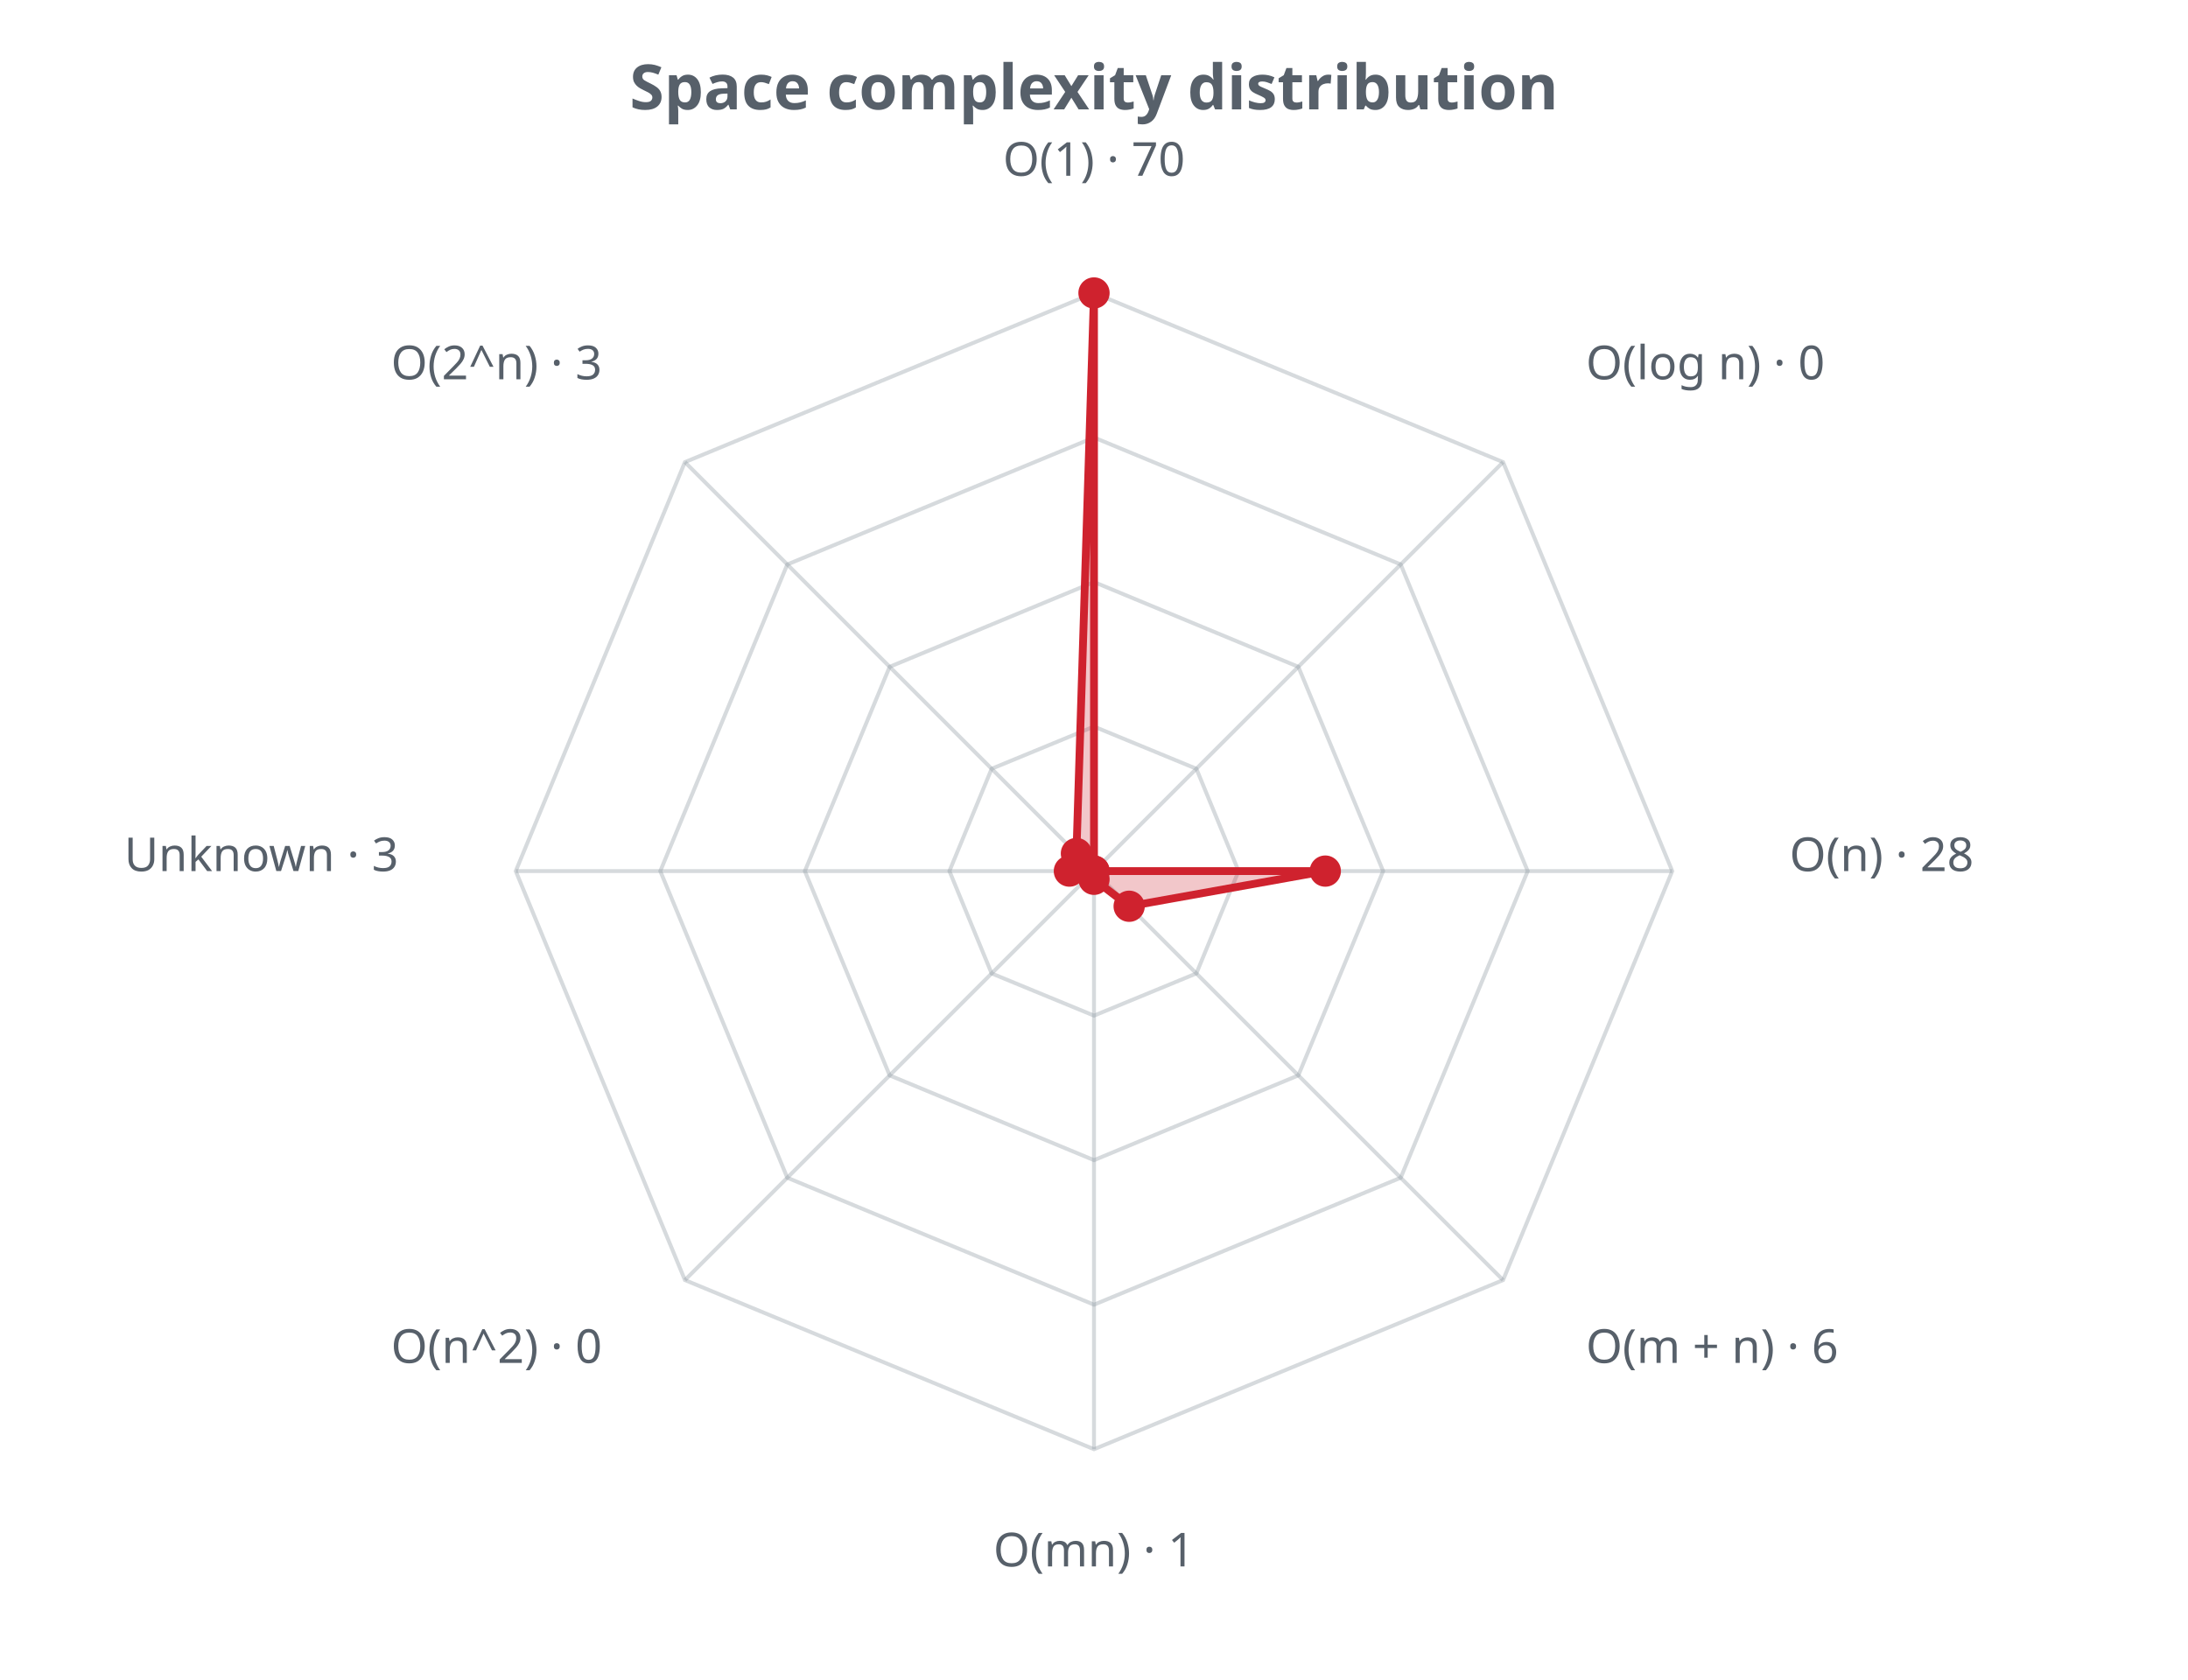
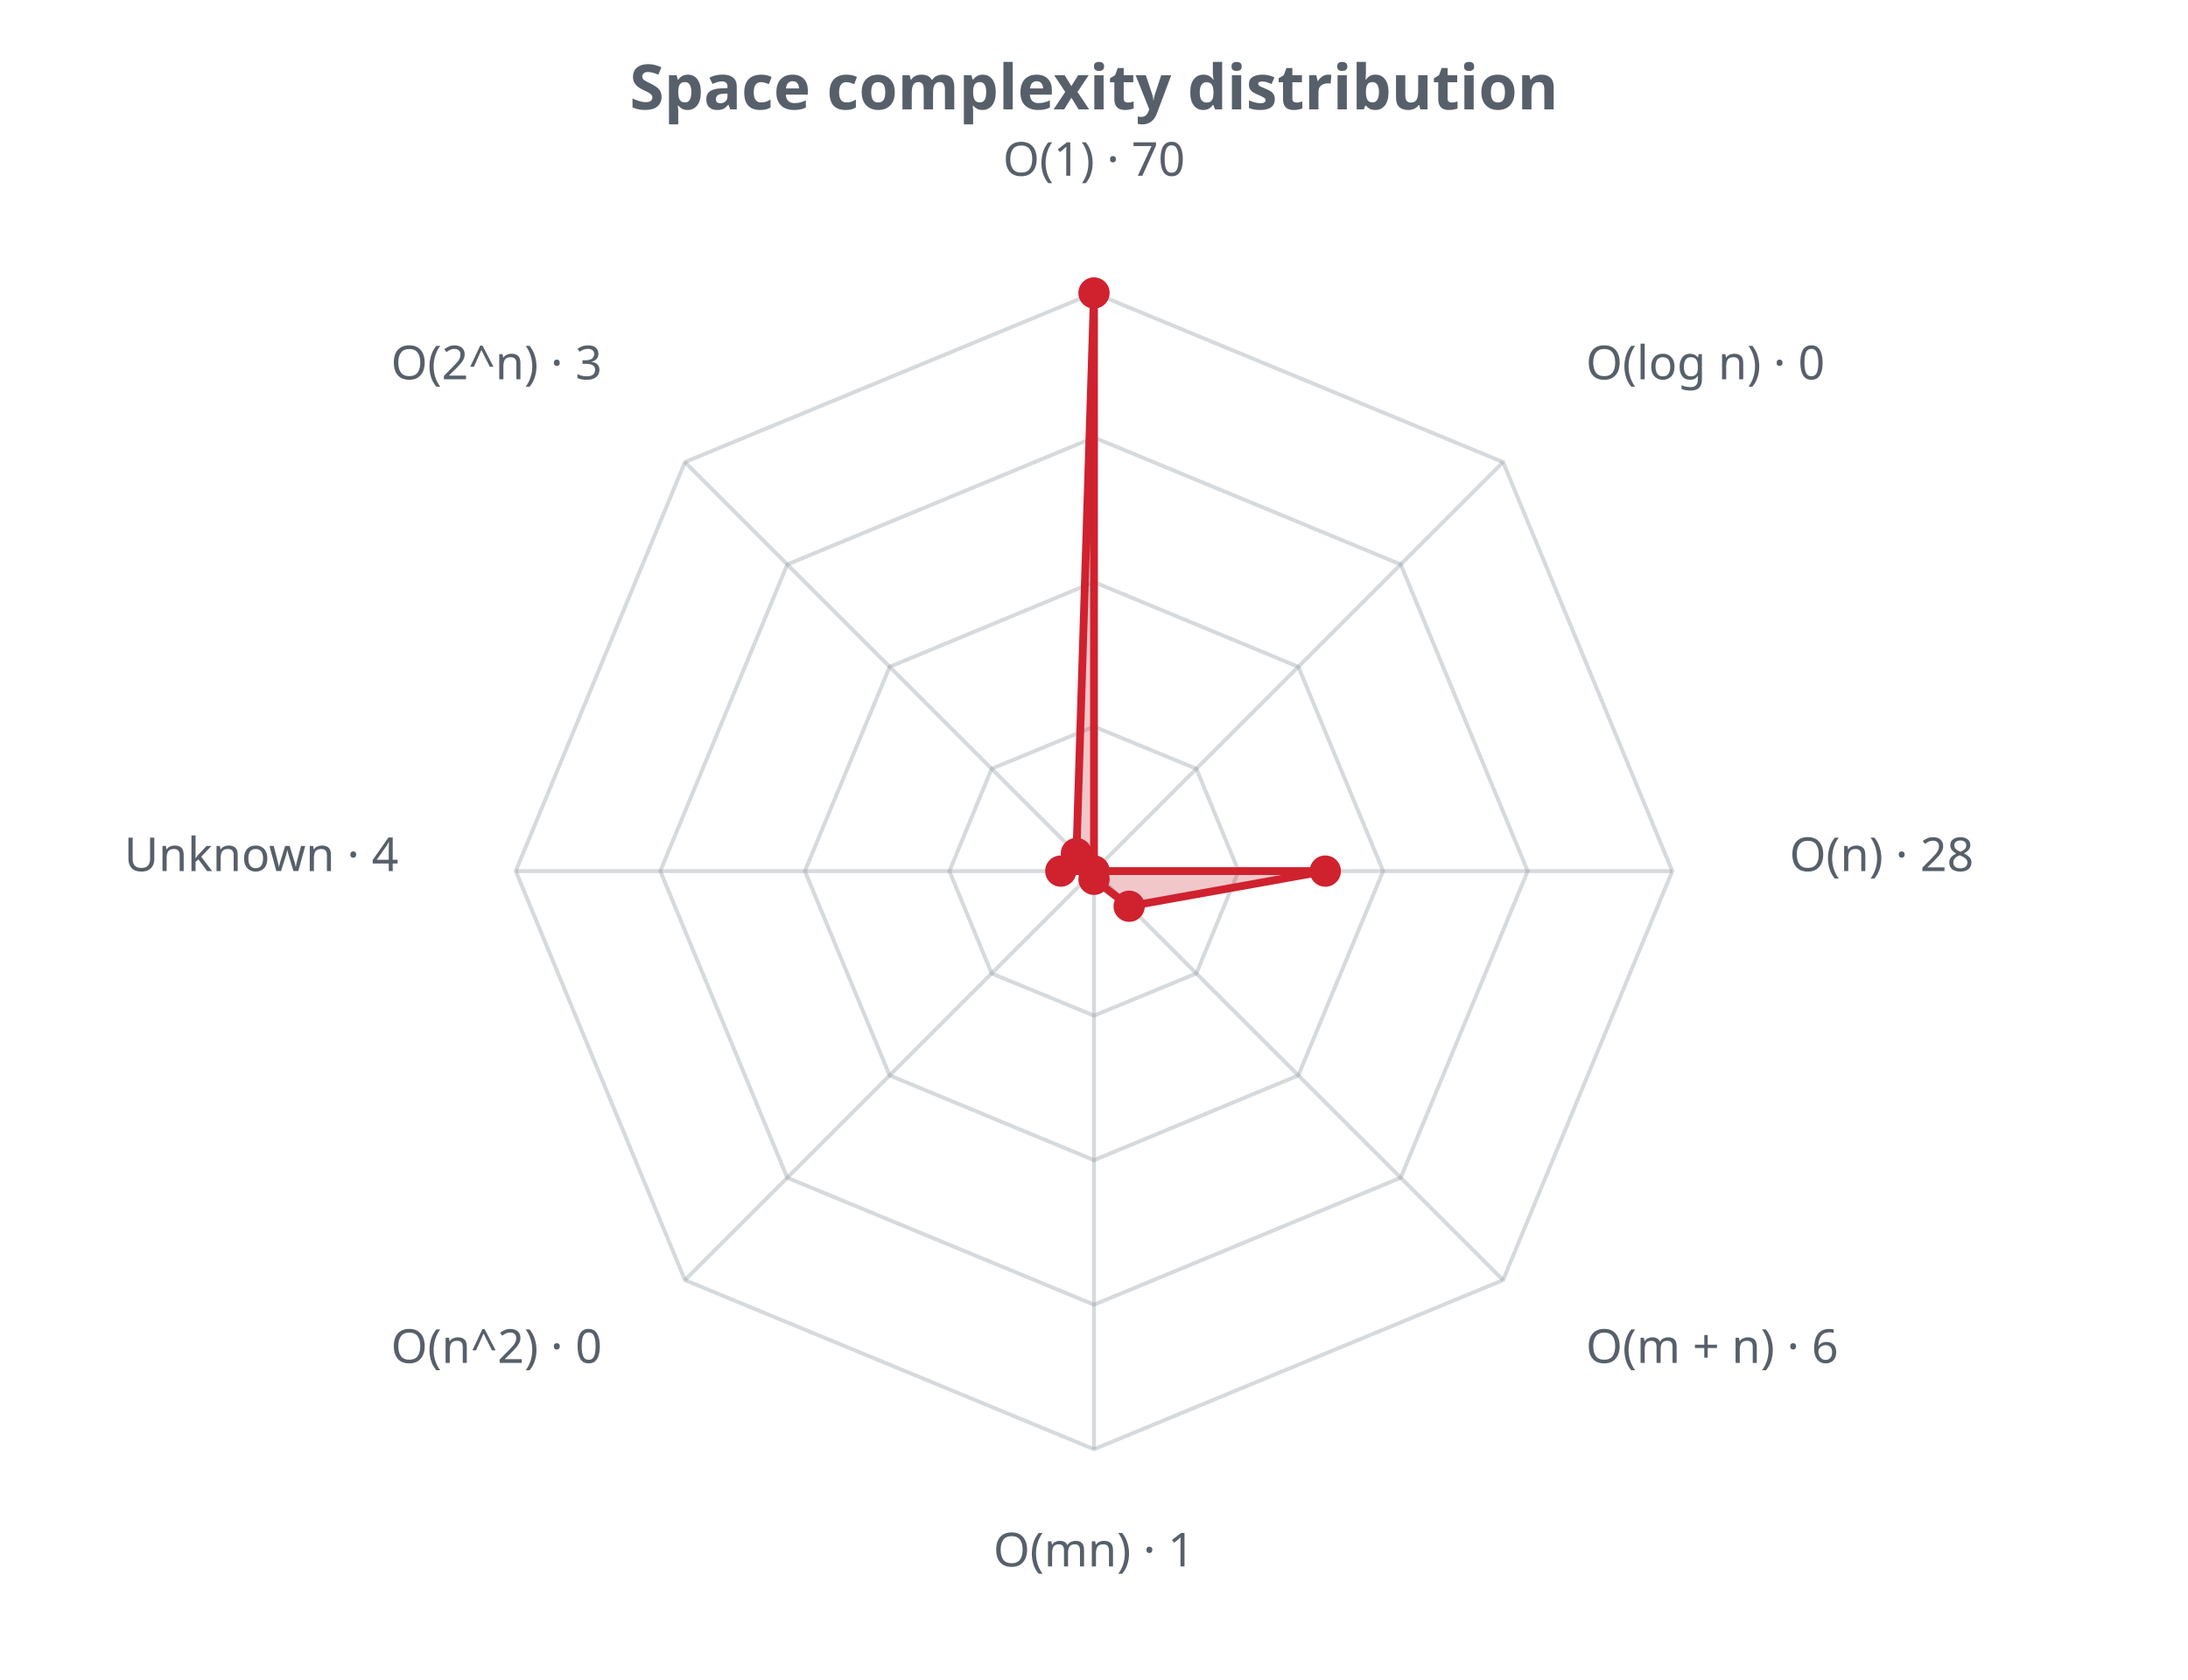
<svg xmlns="http://www.w3.org/2000/svg" width="560" height="430" viewBox="0 0 560 430" role="img">
  <defs>
    <style>.t{fill:#57606a;font-family:sans-serif}.g{stroke:#8b949e;stroke-opacity:.35;fill:none}@media (prefers-color-scheme: dark){.t{fill:#c9d1d9}.g{stroke:#8b949e}</style>
  </defs>
  <text class="t" x="280.0" y="28" text-anchor="middle" font-size="16" font-weight="bold">Space complexity distribution</text>
  <polygon class="g" stroke-width="1" points="280.0,186.0 306.2,196.8 317.0,223.0 306.2,249.2 280.0,260.0 253.8,249.2 243.0,223.0 253.8,196.8" />
  <polygon class="g" stroke-width="1" points="280.0,149.0 332.3,170.7 354.0,223.0 332.3,275.3 280.0,297.0 227.7,275.3 206.0,223.0 227.7,170.7" />
  <polygon class="g" stroke-width="1" points="280.0,112.0 358.5,144.5 391.0,223.0 358.5,301.5 280.0,334.0 201.5,301.5 169.0,223.0 201.5,144.5" />
  <polygon class="g" stroke-width="1" points="280.0,75.0 384.7,118.3 428.0,223.0 384.7,327.7 280.0,371.0 175.3,327.7 132.0,223.0 175.3,118.3" />
  <line class="g" x1="280.0" y1="223.0" x2="280.0" y2="75.0" />
  <line class="g" x1="280.0" y1="223.0" x2="384.7" y2="118.3" />
  <line class="g" x1="280.0" y1="223.0" x2="428.0" y2="223.0" />
  <line class="g" x1="280.0" y1="223.0" x2="384.7" y2="327.7" />
  <line class="g" x1="280.0" y1="223.0" x2="280.0" y2="371.0" />
  <line class="g" x1="280.0" y1="223.0" x2="175.3" y2="327.7" />
  <line class="g" x1="280.0" y1="223.0" x2="132.0" y2="223.0" />
  <line class="g" x1="280.0" y1="223.0" x2="175.3" y2="118.3" />
-   <polygon points="280.0,75.0 280.0,223.0 339.2,223.0 289.0,232.0 280.0,225.1 280.0,223.0 273.7,223.0 275.5,218.5" fill="#cf222e" fill-opacity="0.25" stroke="#cf222e" stroke-width="2" />
+   <polygon points="280.0,75.0 280.0,223.0 339.2,223.0 289.0,232.0 280.0,225.1 280.0,223.0 271.5,223.0 275.5,218.5" fill="#cf222e" fill-opacity="0.25" stroke="#cf222e" stroke-width="2" />
  <circle cx="280.0" cy="75.0" r="4" fill="#cf222e" />
  <circle cx="280.0" cy="223.0" r="4" fill="#cf222e" />
  <circle cx="339.2" cy="223.0" r="4" fill="#cf222e" />
  <circle cx="289.0" cy="232.0" r="4" fill="#cf222e" />
  <circle cx="280.0" cy="225.1" r="4" fill="#cf222e" />
  <circle cx="280.0" cy="223.0" r="4" fill="#cf222e" />
-   <circle cx="273.7" cy="223.0" r="4" fill="#cf222e" />
+   <circle cx="271.5" cy="223.0" r="4" fill="#cf222e" />
  <circle cx="275.5" cy="218.5" r="4" fill="#cf222e" />
  <text class="t" x="280.0" y="45.0" text-anchor="middle" font-size="12">O(1) · 70</text>
  <text class="t" x="405.9" y="97.1" text-anchor="start" font-size="12">O(log n) · 0</text>
  <text class="t" x="458.0" y="223.0" text-anchor="start" font-size="12">O(n) · 28</text>
  <text class="t" x="405.9" y="348.9" text-anchor="start" font-size="12">O(m + n) · 6</text>
  <text class="t" x="280.0" y="401.0" text-anchor="middle" font-size="12">O(mn) · 1</text>
  <text class="t" x="154.1" y="348.9" text-anchor="end" font-size="12">O(n^2) · 0</text>
-   <text class="t" x="102.0" y="223.0" text-anchor="end" font-size="12">Unknown · 3</text>
+   <text class="t" x="102.0" y="223.0" text-anchor="end" font-size="12">Unknown · 4</text>
  <text class="t" x="154.1" y="97.1" text-anchor="end" font-size="12">O(2^n) · 3</text>
</svg>
